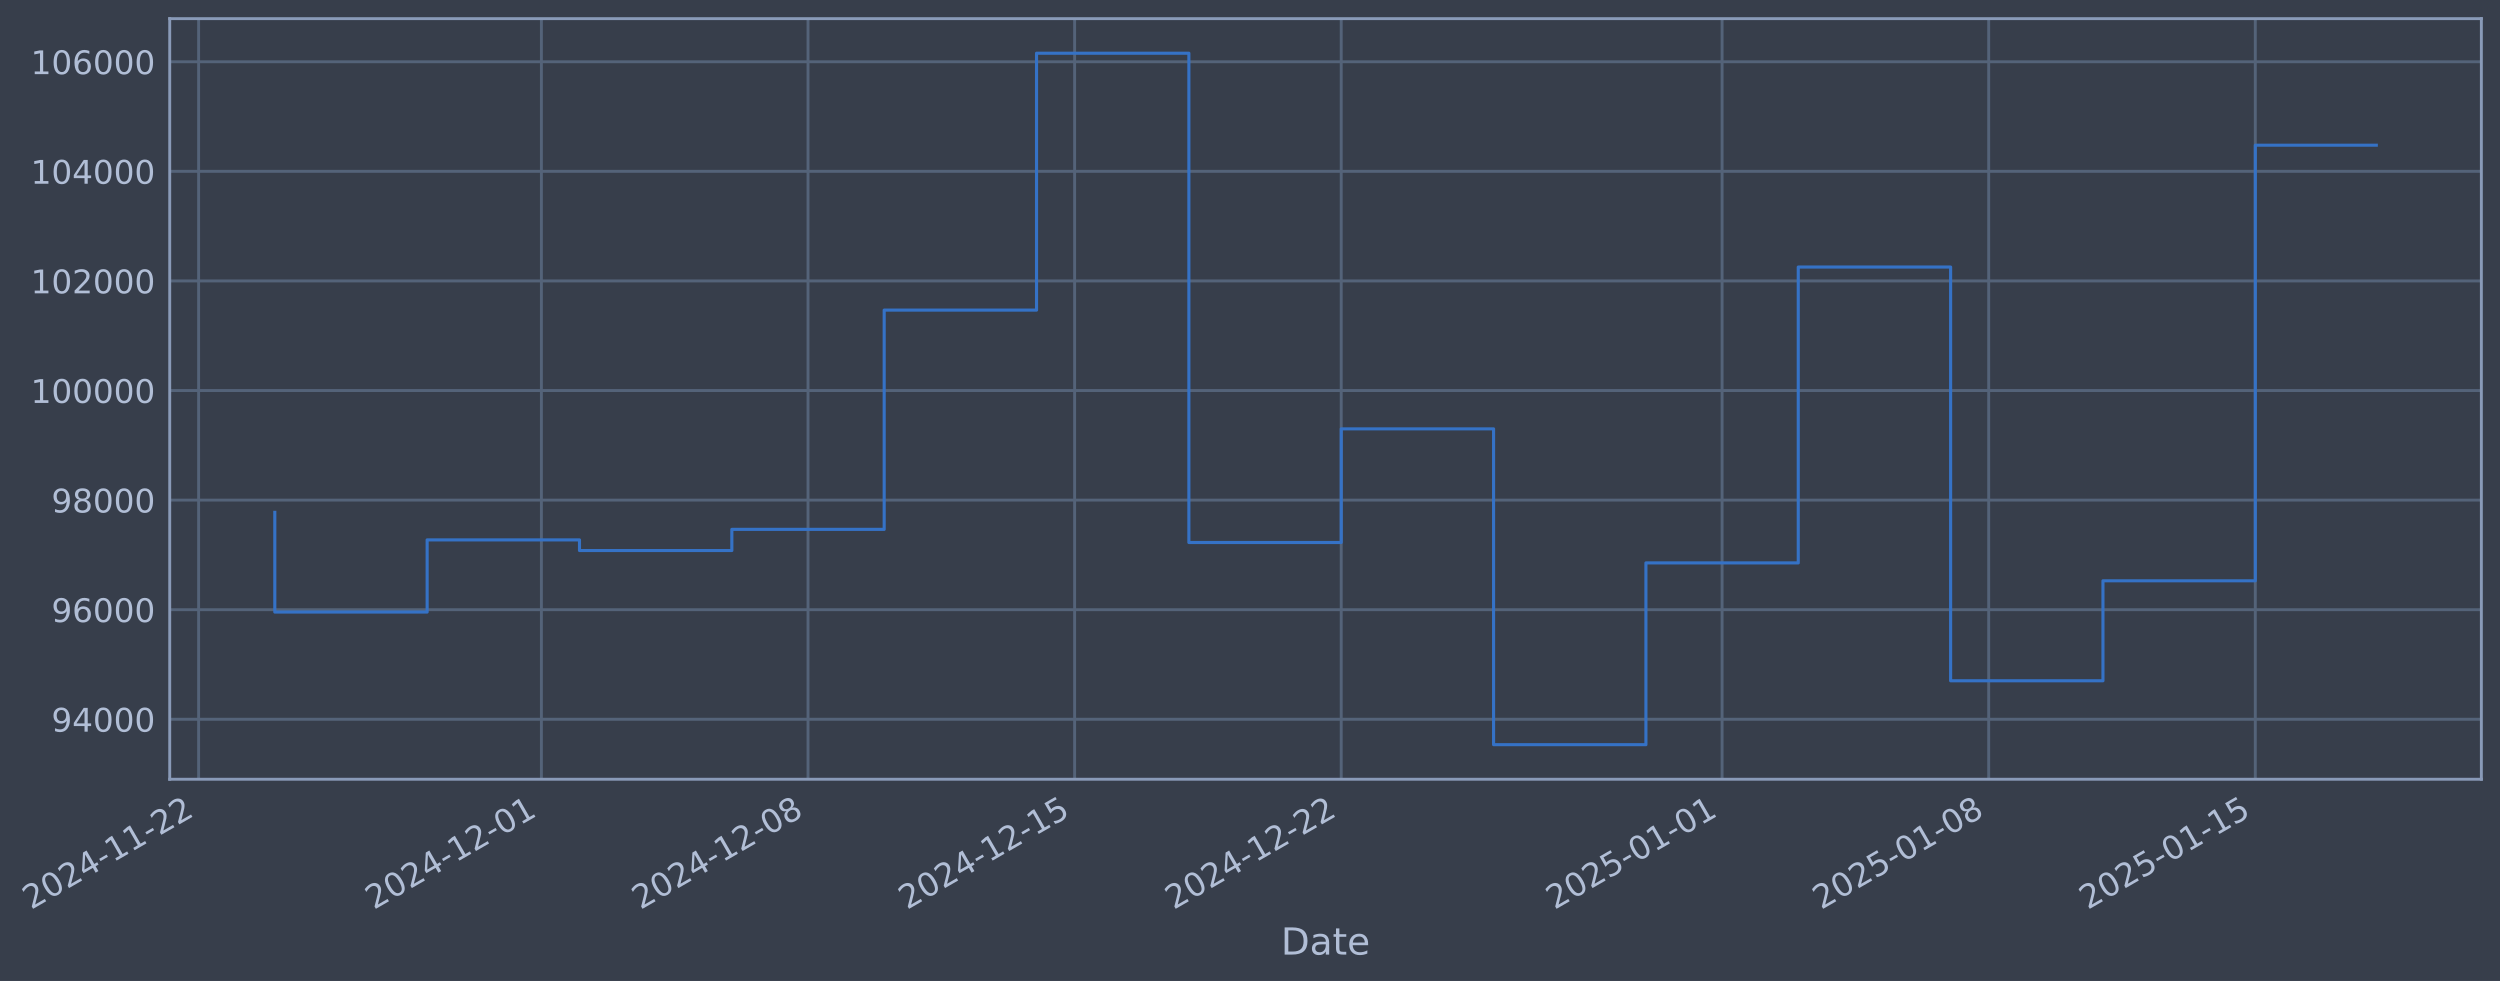
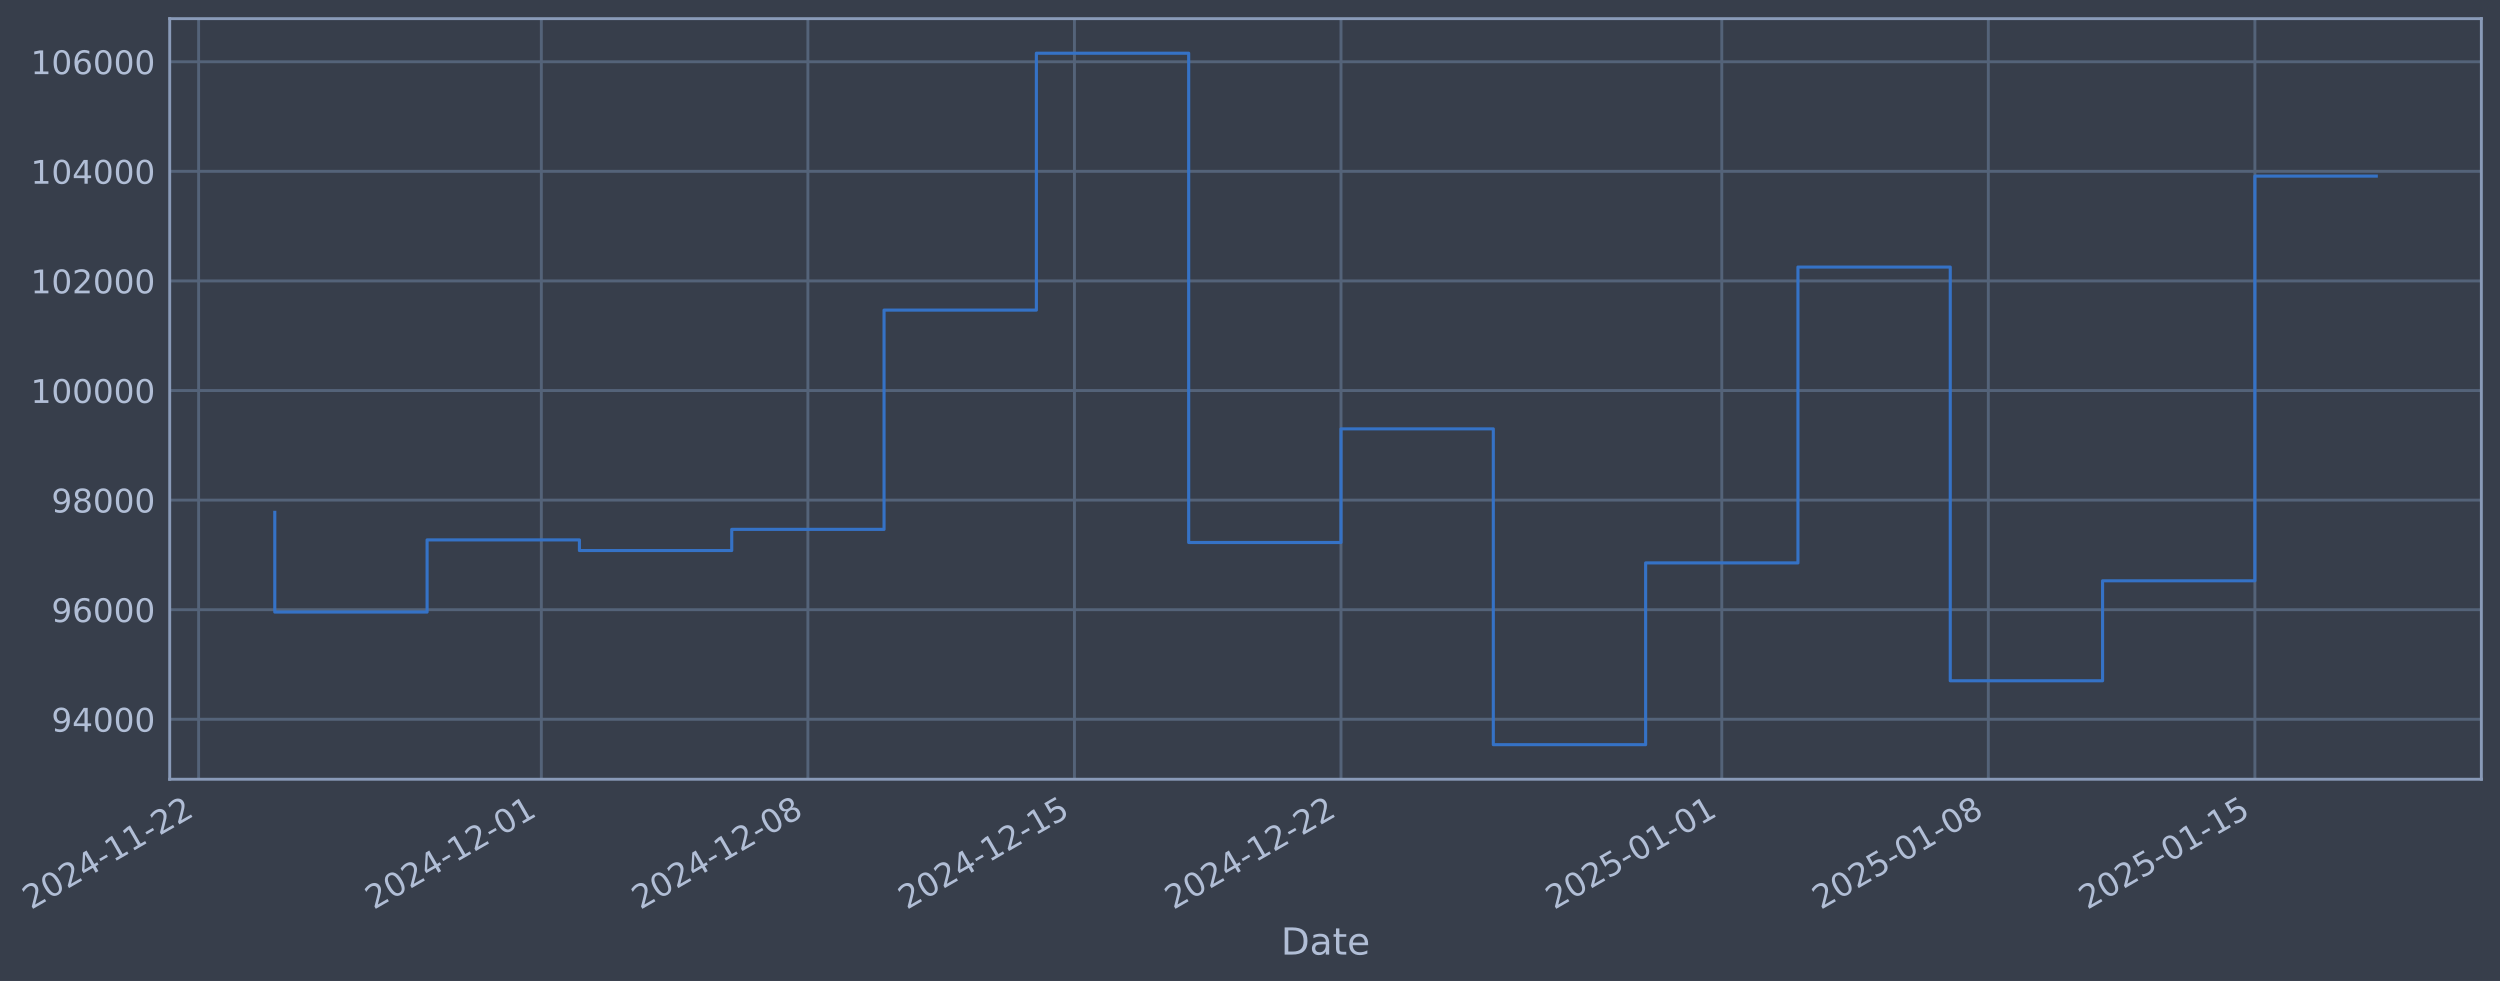
- <svg xmlns="http://www.w3.org/2000/svg" xmlns:xlink="http://www.w3.org/1999/xlink" width="965.55pt" height="378.87pt" viewBox="0 0 965.55 378.87" version="1.1">
+ <svg xmlns="http://www.w3.org/2000/svg" xmlns:xlink="http://www.w3.org/1999/xlink" width="965.544pt" height="378.87pt" viewBox="0 0 965.544 378.87" version="1.1">
  <defs>
    <style type="text/css">*{stroke-linejoin: round; stroke-linecap: butt}</style>
  </defs>
  <g id="figure_1">
    <g id="patch_1">
-       <path d="M 0 378.87  L 965.55 378.87  L 965.55 0  L 0 0  z " style="fill: #373e4b" />
+       <path d="M 0 378.87  L 965.544 378.87  L 965.544 0  L 0 0  z " style="fill: #373e4b" />
    </g>
    <g id="axes_1">
      <g id="patch_2">
-         <path d="M 65.55 300.96  L 958.35 300.96  L 958.35 7.2  L 65.55 7.2  z " style="fill: #373e4b" />
+         <path d="M 65.544 300.96  L 958.344 300.96  L 958.344 7.2  L 65.544 7.2  z " style="fill: #373e4b" />
      </g>
      <g id="matplotlib.axis_1">
        <g id="xtick_1">
          <g id="line2d_1">
-             <path d="M 76.713 300.96  L 76.713 7.2  " clip-path="url(#p3da1814d78)" style="fill: none; stroke: #546379; stroke-width: 1.12; stroke-linecap: square" />
+             <path d="M 76.713 300.96  L 76.713 7.2  " clip-path="url(#p581813d45e)" style="fill: none; stroke: #546379; stroke-width: 1.12; stroke-linecap: square" />
          </g>
          <g id="line2d_2" />
          <g id="text_1">
            <g style="fill: #b1bed6" transform="translate(11.98702 351.4642) rotate(-30) scale(0.126 -0.126)">
              <defs>
                <path id="DejaVuSans-32" d="M 1228 531  L 3431 531  L 3431 0  L 469 0  L 469 531  Q 828 903 1448 1529  Q 2069 2156 2228 2338  Q 2531 2678 2651 2914  Q 2772 3150 2772 3378  Q 2772 3750 2511 3984  Q 2250 4219 1831 4219  Q 1534 4219 1204 4116  Q 875 4013 500 3803  L 500 4441  Q 881 4594 1212 4672  Q 1544 4750 1819 4750  Q 2544 4750 2975 4387  Q 3406 4025 3406 3419  Q 3406 3131 3298 2873  Q 3191 2616 2906 2266  Q 2828 2175 2409 1742  Q 1991 1309 1228 531  z " transform="scale(0.015625)" />
                <path id="DejaVuSans-30" d="M 2034 4250  Q 1547 4250 1301 3770  Q 1056 3291 1056 2328  Q 1056 1369 1301 889  Q 1547 409 2034 409  Q 2525 409 2770 889  Q 3016 1369 3016 2328  Q 3016 3291 2770 3770  Q 2525 4250 2034 4250  z M 2034 4750  Q 2819 4750 3233 4129  Q 3647 3509 3647 2328  Q 3647 1150 3233 529  Q 2819 -91 2034 -91  Q 1250 -91 836 529  Q 422 1150 422 2328  Q 422 3509 836 4129  Q 1250 4750 2034 4750  z " transform="scale(0.015625)" />
                <path id="DejaVuSans-34" d="M 2419 4116  L 825 1625  L 2419 1625  L 2419 4116  z M 2253 4666  L 3047 4666  L 3047 1625  L 3713 1625  L 3713 1100  L 3047 1100  L 3047 0  L 2419 0  L 2419 1100  L 313 1100  L 313 1709  L 2253 4666  z " transform="scale(0.015625)" />
                <path id="DejaVuSans-2d" d="M 313 2009  L 1997 2009  L 1997 1497  L 313 1497  L 313 2009  z " transform="scale(0.015625)" />
                <path id="DejaVuSans-31" d="M 794 531  L 1825 531  L 1825 4091  L 703 3866  L 703 4441  L 1819 4666  L 2450 4666  L 2450 531  L 3481 531  L 3481 0  L 794 0  L 794 531  z " transform="scale(0.015625)" />
              </defs>
              <use xlink:href="#DejaVuSans-32" />
              <use xlink:href="#DejaVuSans-30" transform="translate(63.62305 0)" />
              <use xlink:href="#DejaVuSans-32" transform="translate(127.2461 0)" />
              <use xlink:href="#DejaVuSans-34" transform="translate(190.8691 0)" />
              <use xlink:href="#DejaVuSans-2d" transform="translate(254.4922 0)" />
              <use xlink:href="#DejaVuSans-31" transform="translate(290.5762 0)" />
              <use xlink:href="#DejaVuSans-31" transform="translate(354.1992 0)" />
              <use xlink:href="#DejaVuSans-2d" transform="translate(417.8223 0)" />
              <use xlink:href="#DejaVuSans-32" transform="translate(453.9062 0)" />
              <use xlink:href="#DejaVuSans-32" transform="translate(517.5293 0)" />
            </g>
          </g>
        </g>
        <g id="xtick_2">
          <g id="line2d_3">
-             <path d="M 209.101 300.96  L 209.101 7.2  " clip-path="url(#p3da1814d78)" style="fill: none; stroke: #546379; stroke-width: 1.12; stroke-linecap: square" />
+             <path d="M 209.073 300.96  L 209.073 7.2  " clip-path="url(#p581813d45e)" style="fill: none; stroke: #546379; stroke-width: 1.12; stroke-linecap: square" />
          </g>
          <g id="line2d_4" />
          <g id="text_2">
-             <g style="fill: #b1bed6" transform="translate(144.3755 351.4642) rotate(-30) scale(0.126 -0.126)">
+             <g style="fill: #b1bed6" transform="translate(144.3477 351.4642) rotate(-30) scale(0.126 -0.126)">
              <use xlink:href="#DejaVuSans-32" />
              <use xlink:href="#DejaVuSans-30" transform="translate(63.62305 0)" />
              <use xlink:href="#DejaVuSans-32" transform="translate(127.2461 0)" />
              <use xlink:href="#DejaVuSans-34" transform="translate(190.8691 0)" />
              <use xlink:href="#DejaVuSans-2d" transform="translate(254.4922 0)" />
              <use xlink:href="#DejaVuSans-31" transform="translate(290.5762 0)" />
              <use xlink:href="#DejaVuSans-32" transform="translate(354.1992 0)" />
              <use xlink:href="#DejaVuSans-2d" transform="translate(417.8223 0)" />
              <use xlink:href="#DejaVuSans-30" transform="translate(453.9062 0)" />
              <use xlink:href="#DejaVuSans-31" transform="translate(517.5293 0)" />
            </g>
          </g>
        </g>
        <g id="xtick_3">
          <g id="line2d_5">
-             <path d="M 312.07 300.96  L 312.07 7.2  " clip-path="url(#p3da1814d78)" style="fill: none; stroke: #546379; stroke-width: 1.12; stroke-linecap: square" />
+             <path d="M 312.02 300.96  L 312.02 7.2  " clip-path="url(#p581813d45e)" style="fill: none; stroke: #546379; stroke-width: 1.12; stroke-linecap: square" />
          </g>
          <g id="line2d_6" />
          <g id="text_3">
-             <g style="fill: #b1bed6" transform="translate(247.3443 351.4642) rotate(-30) scale(0.126 -0.126)">
+             <g style="fill: #b1bed6" transform="translate(247.2948 351.4642) rotate(-30) scale(0.126 -0.126)">
              <defs>
                <path id="DejaVuSans-38" d="M 2034 2216  Q 1584 2216 1326 1975  Q 1069 1734 1069 1313  Q 1069 891 1326 650  Q 1584 409 2034 409  Q 2484 409 2743 651  Q 3003 894 3003 1313  Q 3003 1734 2745 1975  Q 2488 2216 2034 2216  z M 1403 2484  Q 997 2584 770 2862  Q 544 3141 544 3541  Q 544 4100 942 4425  Q 1341 4750 2034 4750  Q 2731 4750 3128 4425  Q 3525 4100 3525 3541  Q 3525 3141 3298 2862  Q 3072 2584 2669 2484  Q 3125 2378 3379 2068  Q 3634 1759 3634 1313  Q 3634 634 3220 271  Q 2806 -91 2034 -91  Q 1263 -91 848 271  Q 434 634 434 1313  Q 434 1759 690 2068  Q 947 2378 1403 2484  z M 1172 3481  Q 1172 3119 1398 2916  Q 1625 2713 2034 2713  Q 2441 2713 2670 2916  Q 2900 3119 2900 3481  Q 2900 3844 2670 4047  Q 2441 4250 2034 4250  Q 1625 4250 1398 4047  Q 1172 3844 1172 3481  z " transform="scale(0.015625)" />
              </defs>
              <use xlink:href="#DejaVuSans-32" />
              <use xlink:href="#DejaVuSans-30" transform="translate(63.62305 0)" />
              <use xlink:href="#DejaVuSans-32" transform="translate(127.2461 0)" />
              <use xlink:href="#DejaVuSans-34" transform="translate(190.8691 0)" />
              <use xlink:href="#DejaVuSans-2d" transform="translate(254.4922 0)" />
              <use xlink:href="#DejaVuSans-31" transform="translate(290.5762 0)" />
              <use xlink:href="#DejaVuSans-32" transform="translate(354.1992 0)" />
              <use xlink:href="#DejaVuSans-2d" transform="translate(417.8223 0)" />
              <use xlink:href="#DejaVuSans-30" transform="translate(453.9062 0)" />
              <use xlink:href="#DejaVuSans-38" transform="translate(517.5293 0)" />
            </g>
          </g>
        </g>
        <g id="xtick_4">
          <g id="line2d_7">
-             <path d="M 415.039 300.96  L 415.039 7.2  " clip-path="url(#p3da1814d78)" style="fill: none; stroke: #546379; stroke-width: 1.12; stroke-linecap: square" />
+             <path d="M 414.968 300.96  L 414.968 7.2  " clip-path="url(#p581813d45e)" style="fill: none; stroke: #546379; stroke-width: 1.12; stroke-linecap: square" />
          </g>
          <g id="line2d_8" />
          <g id="text_4">
-             <g style="fill: #b1bed6" transform="translate(350.3131 351.4642) rotate(-30) scale(0.126 -0.126)">
+             <g style="fill: #b1bed6" transform="translate(350.242 351.4642) rotate(-30) scale(0.126 -0.126)">
              <defs>
                <path id="DejaVuSans-35" d="M 691 4666  L 3169 4666  L 3169 4134  L 1269 4134  L 1269 2991  Q 1406 3038 1543 3061  Q 1681 3084 1819 3084  Q 2600 3084 3056 2656  Q 3513 2228 3513 1497  Q 3513 744 3044 326  Q 2575 -91 1722 -91  Q 1428 -91 1123 -41  Q 819 9 494 109  L 494 744  Q 775 591 1075 516  Q 1375 441 1709 441  Q 2250 441 2565 725  Q 2881 1009 2881 1497  Q 2881 1984 2565 2268  Q 2250 2553 1709 2553  Q 1456 2553 1204 2497  Q 953 2441 691 2322  L 691 4666  z " transform="scale(0.015625)" />
              </defs>
              <use xlink:href="#DejaVuSans-32" />
              <use xlink:href="#DejaVuSans-30" transform="translate(63.62305 0)" />
              <use xlink:href="#DejaVuSans-32" transform="translate(127.2461 0)" />
              <use xlink:href="#DejaVuSans-34" transform="translate(190.8691 0)" />
              <use xlink:href="#DejaVuSans-2d" transform="translate(254.4922 0)" />
              <use xlink:href="#DejaVuSans-31" transform="translate(290.5762 0)" />
              <use xlink:href="#DejaVuSans-32" transform="translate(354.1992 0)" />
              <use xlink:href="#DejaVuSans-2d" transform="translate(417.8223 0)" />
              <use xlink:href="#DejaVuSans-31" transform="translate(453.9062 0)" />
              <use xlink:href="#DejaVuSans-35" transform="translate(517.5293 0)" />
            </g>
          </g>
        </g>
        <g id="xtick_5">
          <g id="line2d_9">
-             <path d="M 518.007 300.96  L 518.007 7.2  " clip-path="url(#p3da1814d78)" style="fill: none; stroke: #546379; stroke-width: 1.12; stroke-linecap: square" />
+             <path d="M 517.915 300.96  L 517.915 7.2  " clip-path="url(#p581813d45e)" style="fill: none; stroke: #546379; stroke-width: 1.12; stroke-linecap: square" />
          </g>
          <g id="line2d_10" />
          <g id="text_5">
-             <g style="fill: #b1bed6" transform="translate(453.2818 351.4642) rotate(-30) scale(0.126 -0.126)">
+             <g style="fill: #b1bed6" transform="translate(453.1892 351.4642) rotate(-30) scale(0.126 -0.126)">
              <use xlink:href="#DejaVuSans-32" />
              <use xlink:href="#DejaVuSans-30" transform="translate(63.62305 0)" />
              <use xlink:href="#DejaVuSans-32" transform="translate(127.2461 0)" />
              <use xlink:href="#DejaVuSans-34" transform="translate(190.8691 0)" />
              <use xlink:href="#DejaVuSans-2d" transform="translate(254.4922 0)" />
              <use xlink:href="#DejaVuSans-31" transform="translate(290.5762 0)" />
              <use xlink:href="#DejaVuSans-32" transform="translate(354.1992 0)" />
              <use xlink:href="#DejaVuSans-2d" transform="translate(417.8223 0)" />
              <use xlink:href="#DejaVuSans-32" transform="translate(453.9062 0)" />
              <use xlink:href="#DejaVuSans-32" transform="translate(517.5293 0)" />
            </g>
          </g>
        </g>
        <g id="xtick_6">
          <g id="line2d_11">
-             <path d="M 665.106 300.96  L 665.106 7.2  " clip-path="url(#p3da1814d78)" style="fill: none; stroke: #546379; stroke-width: 1.12; stroke-linecap: square" />
+             <path d="M 664.982 300.96  L 664.982 7.2  " clip-path="url(#p581813d45e)" style="fill: none; stroke: #546379; stroke-width: 1.12; stroke-linecap: square" />
          </g>
          <g id="line2d_12" />
          <g id="text_6">
-             <g style="fill: #b1bed6" transform="translate(600.3801 351.4642) rotate(-30) scale(0.126 -0.126)">
+             <g style="fill: #b1bed6" transform="translate(600.2566 351.4642) rotate(-30) scale(0.126 -0.126)">
              <use xlink:href="#DejaVuSans-32" />
              <use xlink:href="#DejaVuSans-30" transform="translate(63.62305 0)" />
              <use xlink:href="#DejaVuSans-32" transform="translate(127.2461 0)" />
              <use xlink:href="#DejaVuSans-35" transform="translate(190.8691 0)" />
              <use xlink:href="#DejaVuSans-2d" transform="translate(254.4922 0)" />
              <use xlink:href="#DejaVuSans-30" transform="translate(290.5762 0)" />
              <use xlink:href="#DejaVuSans-31" transform="translate(354.1992 0)" />
              <use xlink:href="#DejaVuSans-2d" transform="translate(417.8223 0)" />
              <use xlink:href="#DejaVuSans-30" transform="translate(453.9062 0)" />
              <use xlink:href="#DejaVuSans-31" transform="translate(517.5293 0)" />
            </g>
          </g>
        </g>
        <g id="xtick_7">
          <g id="line2d_13">
-             <path d="M 768.074 300.96  L 768.074 7.2  " clip-path="url(#p3da1814d78)" style="fill: none; stroke: #546379; stroke-width: 1.12; stroke-linecap: square" />
+             <path d="M 767.929 300.96  L 767.929 7.2  " clip-path="url(#p581813d45e)" style="fill: none; stroke: #546379; stroke-width: 1.12; stroke-linecap: square" />
          </g>
          <g id="line2d_14" />
          <g id="text_7">
-             <g style="fill: #b1bed6" transform="translate(703.3489 351.4642) rotate(-30) scale(0.126 -0.126)">
+             <g style="fill: #b1bed6" transform="translate(703.2038 351.4642) rotate(-30) scale(0.126 -0.126)">
              <use xlink:href="#DejaVuSans-32" />
              <use xlink:href="#DejaVuSans-30" transform="translate(63.62305 0)" />
              <use xlink:href="#DejaVuSans-32" transform="translate(127.2461 0)" />
              <use xlink:href="#DejaVuSans-35" transform="translate(190.8691 0)" />
              <use xlink:href="#DejaVuSans-2d" transform="translate(254.4922 0)" />
              <use xlink:href="#DejaVuSans-30" transform="translate(290.5762 0)" />
              <use xlink:href="#DejaVuSans-31" transform="translate(354.1992 0)" />
              <use xlink:href="#DejaVuSans-2d" transform="translate(417.8223 0)" />
              <use xlink:href="#DejaVuSans-30" transform="translate(453.9062 0)" />
              <use xlink:href="#DejaVuSans-38" transform="translate(517.5293 0)" />
            </g>
          </g>
        </g>
        <g id="xtick_8">
          <g id="line2d_15">
-             <path d="M 871.043 300.96  L 871.043 7.2  " clip-path="url(#p3da1814d78)" style="fill: none; stroke: #546379; stroke-width: 1.12; stroke-linecap: square" />
+             <path d="M 870.876 300.96  L 870.876 7.2  " clip-path="url(#p581813d45e)" style="fill: none; stroke: #546379; stroke-width: 1.12; stroke-linecap: square" />
          </g>
          <g id="line2d_16" />
          <g id="text_8">
-             <g style="fill: #b1bed6" transform="translate(806.3177 351.4642) rotate(-30) scale(0.126 -0.126)">
+             <g style="fill: #b1bed6" transform="translate(806.151 351.4642) rotate(-30) scale(0.126 -0.126)">
              <use xlink:href="#DejaVuSans-32" />
              <use xlink:href="#DejaVuSans-30" transform="translate(63.62305 0)" />
              <use xlink:href="#DejaVuSans-32" transform="translate(127.2461 0)" />
              <use xlink:href="#DejaVuSans-35" transform="translate(190.8691 0)" />
              <use xlink:href="#DejaVuSans-2d" transform="translate(254.4922 0)" />
              <use xlink:href="#DejaVuSans-30" transform="translate(290.5762 0)" />
              <use xlink:href="#DejaVuSans-31" transform="translate(354.1992 0)" />
              <use xlink:href="#DejaVuSans-2d" transform="translate(417.8223 0)" />
              <use xlink:href="#DejaVuSans-31" transform="translate(453.9062 0)" />
              <use xlink:href="#DejaVuSans-35" transform="translate(517.5293 0)" />
            </g>
          </g>
        </g>
        <g id="text_9">
-           <g style="fill: #b1bed6" transform="translate(494.7412 368.6753) scale(0.144 -0.144)">
+           <g style="fill: #b1bed6" transform="translate(494.7351 368.6753) scale(0.144 -0.144)">
            <defs>
              <path id="DejaVuSans-44" d="M 1259 4147  L 1259 519  L 2022 519  Q 2988 519 3436 956  Q 3884 1394 3884 2338  Q 3884 3275 3436 3711  Q 2988 4147 2022 4147  L 1259 4147  z M 628 4666  L 1925 4666  Q 3281 4666 3915 4102  Q 4550 3538 4550 2338  Q 4550 1131 3912 565  Q 3275 0 1925 0  L 628 0  L 628 4666  z " transform="scale(0.015625)" />
              <path id="DejaVuSans-61" d="M 2194 1759  Q 1497 1759 1228 1600  Q 959 1441 959 1056  Q 959 750 1161 570  Q 1363 391 1709 391  Q 2188 391 2477 730  Q 2766 1069 2766 1631  L 2766 1759  L 2194 1759  z M 3341 1997  L 3341 0  L 2766 0  L 2766 531  Q 2569 213 2275 61  Q 1981 -91 1556 -91  Q 1019 -91 701 211  Q 384 513 384 1019  Q 384 1609 779 1909  Q 1175 2209 1959 2209  L 2766 2209  L 2766 2266  Q 2766 2663 2505 2880  Q 2244 3097 1772 3097  Q 1472 3097 1187 3025  Q 903 2953 641 2809  L 641 3341  Q 956 3463 1253 3523  Q 1550 3584 1831 3584  Q 2591 3584 2966 3190  Q 3341 2797 3341 1997  z " transform="scale(0.015625)" />
              <path id="DejaVuSans-74" d="M 1172 4494  L 1172 3500  L 2356 3500  L 2356 3053  L 1172 3053  L 1172 1153  Q 1172 725 1289 603  Q 1406 481 1766 481  L 2356 481  L 2356 0  L 1766 0  Q 1100 0 847 248  Q 594 497 594 1153  L 594 3053  L 172 3053  L 172 3500  L 594 3500  L 594 4494  L 1172 4494  z " transform="scale(0.015625)" />
              <path id="DejaVuSans-65" d="M 3597 1894  L 3597 1613  L 953 1613  Q 991 1019 1311 708  Q 1631 397 2203 397  Q 2534 397 2845 478  Q 3156 559 3463 722  L 3463 178  Q 3153 47 2828 -22  Q 2503 -91 2169 -91  Q 1331 -91 842 396  Q 353 884 353 1716  Q 353 2575 817 3079  Q 1281 3584 2069 3584  Q 2775 3584 3186 3129  Q 3597 2675 3597 1894  z M 3022 2063  Q 3016 2534 2758 2815  Q 2500 3097 2075 3097  Q 1594 3097 1305 2825  Q 1016 2553 972 2059  L 3022 2063  z " transform="scale(0.015625)" />
            </defs>
            <use xlink:href="#DejaVuSans-44" />
            <use xlink:href="#DejaVuSans-61" transform="translate(77.00195 0)" />
            <use xlink:href="#DejaVuSans-74" transform="translate(138.2812 0)" />
            <use xlink:href="#DejaVuSans-65" transform="translate(177.4902 0)" />
          </g>
        </g>
      </g>
      <g id="matplotlib.axis_2">
        <g id="ytick_1">
          <g id="line2d_17">
-             <path d="M 65.55 277.797  L 958.35 277.797  " clip-path="url(#p3da1814d78)" style="fill: none; stroke: #546379; stroke-width: 1.12; stroke-linecap: square" />
+             <path d="M 65.544 277.797  L 958.344 277.797  " clip-path="url(#p581813d45e)" style="fill: none; stroke: #546379; stroke-width: 1.12; stroke-linecap: square" />
          </g>
          <g id="line2d_18" />
          <g id="text_10">
-             <g style="fill: #b1bed6" transform="translate(19.86661 282.5841) scale(0.126 -0.126)">
+             <g style="fill: #b1bed6" transform="translate(19.86043 282.5841) scale(0.126 -0.126)">
              <defs>
                <path id="DejaVuSans-39" d="M 703 97  L 703 672  Q 941 559 1184 500  Q 1428 441 1663 441  Q 2288 441 2617 861  Q 2947 1281 2994 2138  Q 2813 1869 2534 1725  Q 2256 1581 1919 1581  Q 1219 1581 811 2004  Q 403 2428 403 3163  Q 403 3881 828 4315  Q 1253 4750 1959 4750  Q 2769 4750 3195 4129  Q 3622 3509 3622 2328  Q 3622 1225 3098 567  Q 2575 -91 1691 -91  Q 1453 -91 1209 -44  Q 966 3 703 97  z M 1959 2075  Q 2384 2075 2632 2365  Q 2881 2656 2881 3163  Q 2881 3666 2632 3958  Q 2384 4250 1959 4250  Q 1534 4250 1286 3958  Q 1038 3666 1038 3163  Q 1038 2656 1286 2365  Q 1534 2075 1959 2075  z " transform="scale(0.015625)" />
              </defs>
              <use xlink:href="#DejaVuSans-39" />
              <use xlink:href="#DejaVuSans-34" transform="translate(63.62305 0)" />
              <use xlink:href="#DejaVuSans-30" transform="translate(127.2461 0)" />
              <use xlink:href="#DejaVuSans-30" transform="translate(190.8691 0)" />
              <use xlink:href="#DejaVuSans-30" transform="translate(254.4922 0)" />
            </g>
          </g>
        </g>
        <g id="ytick_2">
          <g id="line2d_19">
-             <path d="M 65.55 235.473  L 958.35 235.473  " clip-path="url(#p3da1814d78)" style="fill: none; stroke: #546379; stroke-width: 1.12; stroke-linecap: square" />
+             <path d="M 65.544 235.473  L 958.344 235.473  " clip-path="url(#p581813d45e)" style="fill: none; stroke: #546379; stroke-width: 1.12; stroke-linecap: square" />
          </g>
          <g id="line2d_20" />
          <g id="text_11">
-             <g style="fill: #b1bed6" transform="translate(19.86661 240.2602) scale(0.126 -0.126)">
+             <g style="fill: #b1bed6" transform="translate(19.86043 240.2602) scale(0.126 -0.126)">
              <defs>
                <path id="DejaVuSans-36" d="M 2113 2584  Q 1688 2584 1439 2293  Q 1191 2003 1191 1497  Q 1191 994 1439 701  Q 1688 409 2113 409  Q 2538 409 2786 701  Q 3034 994 3034 1497  Q 3034 2003 2786 2293  Q 2538 2584 2113 2584  z M 3366 4563  L 3366 3988  Q 3128 4100 2886 4159  Q 2644 4219 2406 4219  Q 1781 4219 1451 3797  Q 1122 3375 1075 2522  Q 1259 2794 1537 2939  Q 1816 3084 2150 3084  Q 2853 3084 3261 2657  Q 3669 2231 3669 1497  Q 3669 778 3244 343  Q 2819 -91 2113 -91  Q 1303 -91 875 529  Q 447 1150 447 2328  Q 447 3434 972 4092  Q 1497 4750 2381 4750  Q 2619 4750 2861 4703  Q 3103 4656 3366 4563  z " transform="scale(0.015625)" />
              </defs>
              <use xlink:href="#DejaVuSans-39" />
              <use xlink:href="#DejaVuSans-36" transform="translate(63.62305 0)" />
              <use xlink:href="#DejaVuSans-30" transform="translate(127.2461 0)" />
              <use xlink:href="#DejaVuSans-30" transform="translate(190.8691 0)" />
              <use xlink:href="#DejaVuSans-30" transform="translate(254.4922 0)" />
            </g>
          </g>
        </g>
        <g id="ytick_3">
          <g id="line2d_21">
-             <path d="M 65.55 193.149  L 958.35 193.149  " clip-path="url(#p3da1814d78)" style="fill: none; stroke: #546379; stroke-width: 1.12; stroke-linecap: square" />
+             <path d="M 65.544 193.149  L 958.344 193.149  " clip-path="url(#p581813d45e)" style="fill: none; stroke: #546379; stroke-width: 1.12; stroke-linecap: square" />
          </g>
          <g id="line2d_22" />
          <g id="text_12">
-             <g style="fill: #b1bed6" transform="translate(19.86661 197.9364) scale(0.126 -0.126)">
+             <g style="fill: #b1bed6" transform="translate(19.86043 197.9364) scale(0.126 -0.126)">
              <use xlink:href="#DejaVuSans-39" />
              <use xlink:href="#DejaVuSans-38" transform="translate(63.62305 0)" />
              <use xlink:href="#DejaVuSans-30" transform="translate(127.2461 0)" />
              <use xlink:href="#DejaVuSans-30" transform="translate(190.8691 0)" />
              <use xlink:href="#DejaVuSans-30" transform="translate(254.4922 0)" />
            </g>
          </g>
        </g>
        <g id="ytick_4">
          <g id="line2d_23">
-             <path d="M 65.55 150.826  L 958.35 150.826  " clip-path="url(#p3da1814d78)" style="fill: none; stroke: #546379; stroke-width: 1.12; stroke-linecap: square" />
+             <path d="M 65.544 150.826  L 958.344 150.826  " clip-path="url(#p581813d45e)" style="fill: none; stroke: #546379; stroke-width: 1.12; stroke-linecap: square" />
          </g>
          <g id="line2d_24" />
          <g id="text_13">
-             <g style="fill: #b1bed6" transform="translate(11.84986 155.6126) scale(0.126 -0.126)">
+             <g style="fill: #b1bed6" transform="translate(11.84369 155.6126) scale(0.126 -0.126)">
              <use xlink:href="#DejaVuSans-31" />
              <use xlink:href="#DejaVuSans-30" transform="translate(63.62305 0)" />
              <use xlink:href="#DejaVuSans-30" transform="translate(127.2461 0)" />
              <use xlink:href="#DejaVuSans-30" transform="translate(190.8691 0)" />
              <use xlink:href="#DejaVuSans-30" transform="translate(254.4922 0)" />
              <use xlink:href="#DejaVuSans-30" transform="translate(318.1152 0)" />
            </g>
          </g>
        </g>
        <g id="ytick_5">
          <g id="line2d_25">
-             <path d="M 65.55 108.502  L 958.35 108.502  " clip-path="url(#p3da1814d78)" style="fill: none; stroke: #546379; stroke-width: 1.12; stroke-linecap: square" />
+             <path d="M 65.544 108.502  L 958.344 108.502  " clip-path="url(#p581813d45e)" style="fill: none; stroke: #546379; stroke-width: 1.12; stroke-linecap: square" />
          </g>
          <g id="line2d_26" />
          <g id="text_14">
-             <g style="fill: #b1bed6" transform="translate(11.84986 113.2888) scale(0.126 -0.126)">
+             <g style="fill: #b1bed6" transform="translate(11.84369 113.2888) scale(0.126 -0.126)">
              <use xlink:href="#DejaVuSans-31" />
              <use xlink:href="#DejaVuSans-30" transform="translate(63.62305 0)" />
              <use xlink:href="#DejaVuSans-32" transform="translate(127.2461 0)" />
              <use xlink:href="#DejaVuSans-30" transform="translate(190.8691 0)" />
              <use xlink:href="#DejaVuSans-30" transform="translate(254.4922 0)" />
              <use xlink:href="#DejaVuSans-30" transform="translate(318.1152 0)" />
            </g>
          </g>
        </g>
        <g id="ytick_6">
          <g id="line2d_27">
-             <path d="M 65.55 66.178  L 958.35 66.178  " clip-path="url(#p3da1814d78)" style="fill: none; stroke: #546379; stroke-width: 1.12; stroke-linecap: square" />
+             <path d="M 65.544 66.178  L 958.344 66.178  " clip-path="url(#p581813d45e)" style="fill: none; stroke: #546379; stroke-width: 1.12; stroke-linecap: square" />
          </g>
          <g id="line2d_28" />
          <g id="text_15">
-             <g style="fill: #b1bed6" transform="translate(11.84986 70.96502) scale(0.126 -0.126)">
+             <g style="fill: #b1bed6" transform="translate(11.84369 70.96502) scale(0.126 -0.126)">
              <use xlink:href="#DejaVuSans-31" />
              <use xlink:href="#DejaVuSans-30" transform="translate(63.62305 0)" />
              <use xlink:href="#DejaVuSans-34" transform="translate(127.2461 0)" />
              <use xlink:href="#DejaVuSans-30" transform="translate(190.8691 0)" />
              <use xlink:href="#DejaVuSans-30" transform="translate(254.4922 0)" />
              <use xlink:href="#DejaVuSans-30" transform="translate(318.1152 0)" />
            </g>
          </g>
        </g>
        <g id="ytick_7">
          <g id="line2d_29">
-             <path d="M 65.55 23.854  L 958.35 23.854  " clip-path="url(#p3da1814d78)" style="fill: none; stroke: #546379; stroke-width: 1.12; stroke-linecap: square" />
+             <path d="M 65.544 23.854  L 958.344 23.854  " clip-path="url(#p581813d45e)" style="fill: none; stroke: #546379; stroke-width: 1.12; stroke-linecap: square" />
          </g>
          <g id="line2d_30" />
          <g id="text_16">
-             <g style="fill: #b1bed6" transform="translate(11.84986 28.64121) scale(0.126 -0.126)">
+             <g style="fill: #b1bed6" transform="translate(11.84369 28.64121) scale(0.126 -0.126)">
              <use xlink:href="#DejaVuSans-31" />
              <use xlink:href="#DejaVuSans-30" transform="translate(63.62305 0)" />
              <use xlink:href="#DejaVuSans-36" transform="translate(127.2461 0)" />
              <use xlink:href="#DejaVuSans-30" transform="translate(190.8691 0)" />
              <use xlink:href="#DejaVuSans-30" transform="translate(254.4922 0)" />
              <use xlink:href="#DejaVuSans-30" transform="translate(318.1152 0)" />
            </g>
          </g>
        </g>
      </g>
      <g id="line2d_31">
-         <path d="M 106.132 197.87  L 106.132 236.383  L 164.971 236.383  L 164.971 208.521  L 223.811 208.521  L 223.811 212.628  L 282.65 212.628  L 282.65 204.459  L 341.489 204.459  L 341.489 119.77  L 400.329 119.77  L 400.329 20.553  L 459.168 20.553  L 459.168 209.517  L 518.007 209.517  L 518.007 165.636  L 576.847 165.636  L 576.847 287.607  L 635.686 287.607  L 635.686 217.409  L 694.525 217.409  L 694.525 103.141  L 753.365 103.141  L 753.365 262.927  L 812.204 262.927  L 812.204 224.318  L 871.043 224.318  L 871.043 56.076  L 917.769 56.076  " clip-path="url(#p3da1814d78)" style="fill: none; stroke: #3572c6; stroke-width: 1.2; stroke-linecap: square" />
+         <path d="M 106.126 197.87  L 106.126 236.383  L 164.953 236.383  L 164.953 208.521  L 223.78 208.521  L 223.78 212.628  L 282.607 212.628  L 282.607 204.459  L 341.434 204.459  L 341.434 119.77  L 400.261 119.77  L 400.261 20.553  L 459.088 20.553  L 459.088 209.517  L 517.915 209.517  L 517.915 165.636  L 576.742 165.636  L 576.742 287.607  L 635.569 287.607  L 635.569 217.409  L 694.396 217.409  L 694.396 103.141  L 753.223 103.141  L 753.223 262.927  L 812.05 262.927  L 812.05 224.318  L 870.876 224.318  L 870.876 68.018  L 917.762 68.018  " clip-path="url(#p581813d45e)" style="fill: none; stroke: #3572c6; stroke-width: 1.2; stroke-linecap: square" />
      </g>
      <g id="patch_3">
-         <path d="M 65.55 300.96  L 65.55 7.2  " style="fill: none; stroke: #899ab8; stroke-width: 1.12; stroke-linejoin: miter; stroke-linecap: square" />
+         <path d="M 65.544 300.96  L 65.544 7.2  " style="fill: none; stroke: #899ab8; stroke-width: 1.12; stroke-linejoin: miter; stroke-linecap: square" />
      </g>
      <g id="patch_4">
-         <path d="M 958.35 300.96  L 958.35 7.2  " style="fill: none; stroke: #899ab8; stroke-width: 1.12; stroke-linejoin: miter; stroke-linecap: square" />
+         <path d="M 958.344 300.96  L 958.344 7.2  " style="fill: none; stroke: #899ab8; stroke-width: 1.12; stroke-linejoin: miter; stroke-linecap: square" />
      </g>
      <g id="patch_5">
-         <path d="M 65.55 300.96  L 958.35 300.96  " style="fill: none; stroke: #899ab8; stroke-width: 1.12; stroke-linejoin: miter; stroke-linecap: square" />
+         <path d="M 65.544 300.96  L 958.344 300.96  " style="fill: none; stroke: #899ab8; stroke-width: 1.12; stroke-linejoin: miter; stroke-linecap: square" />
      </g>
      <g id="patch_6">
-         <path d="M 65.55 7.2  L 958.35 7.2  " style="fill: none; stroke: #899ab8; stroke-width: 1.12; stroke-linejoin: miter; stroke-linecap: square" />
+         <path d="M 65.544 7.2  L 958.344 7.2  " style="fill: none; stroke: #899ab8; stroke-width: 1.12; stroke-linejoin: miter; stroke-linecap: square" />
      </g>
    </g>
  </g>
  <defs>
-     <clipPath id="p3da1814d78">
-       <rect x="65.55" y="7.2" width="892.8" height="293.76" />
+     <clipPath id="p581813d45e">
+       <rect x="65.544" y="7.2" width="892.8" height="293.76" />
    </clipPath>
  </defs>
</svg>
